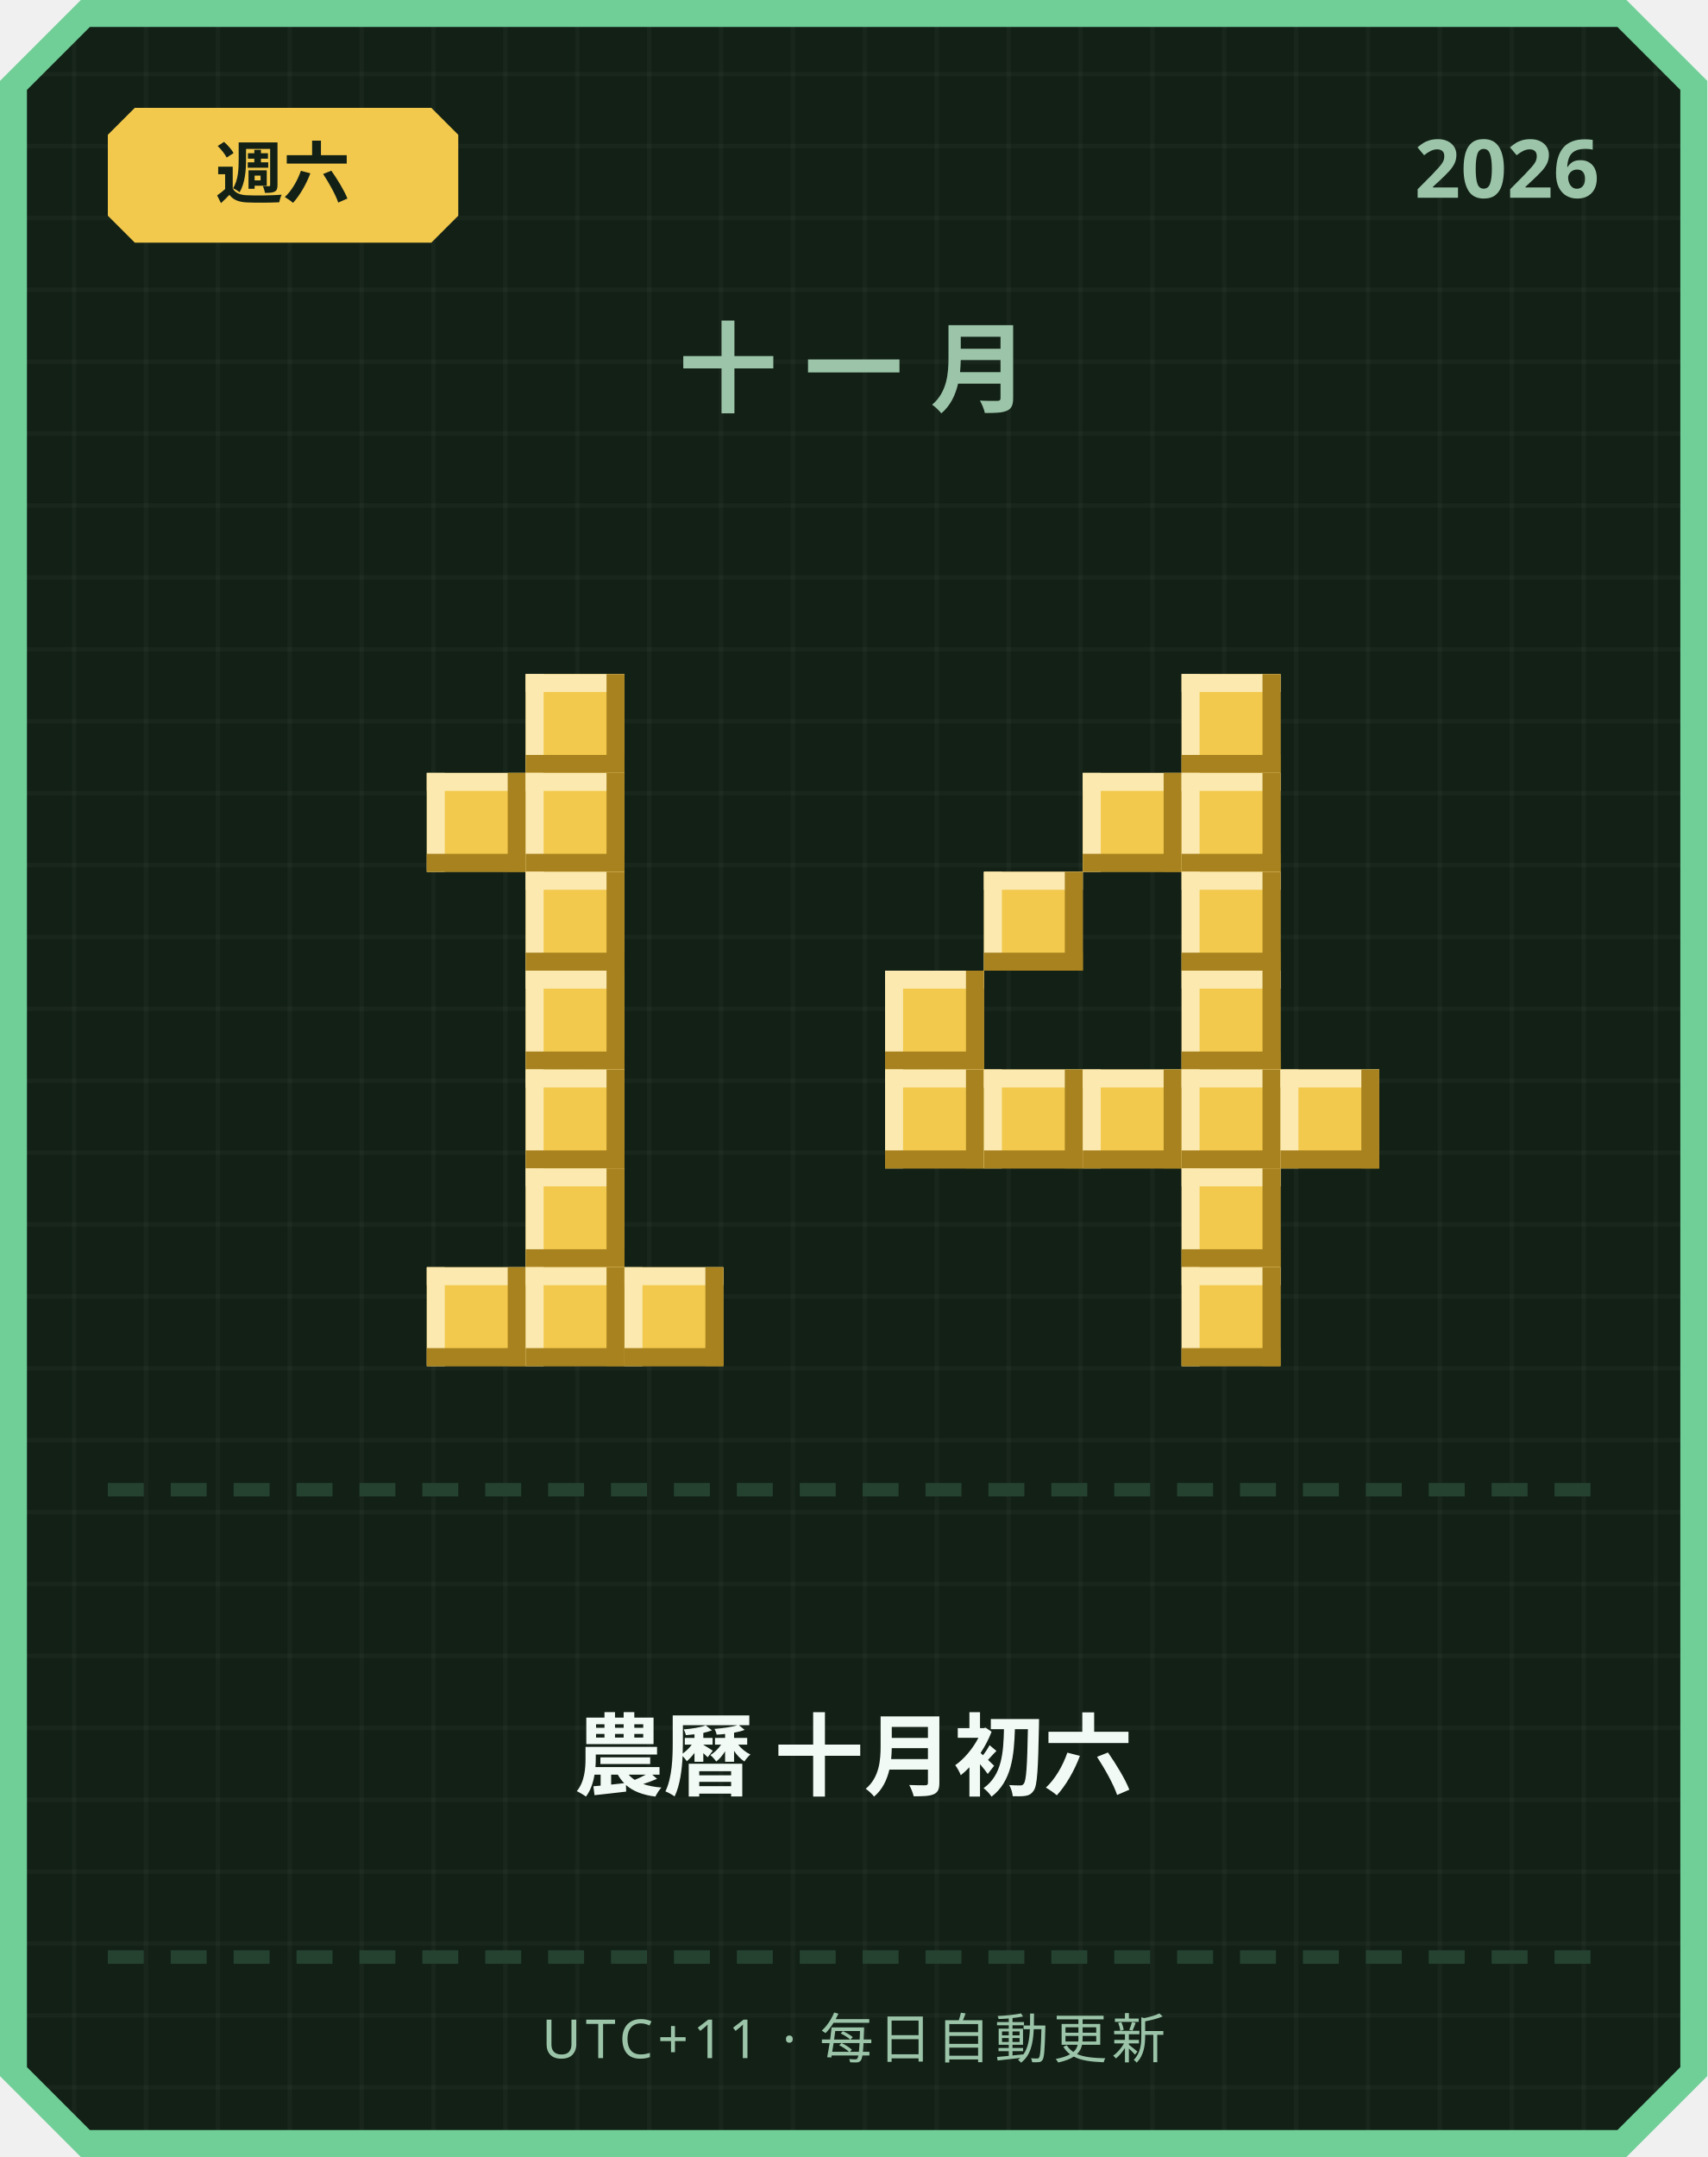
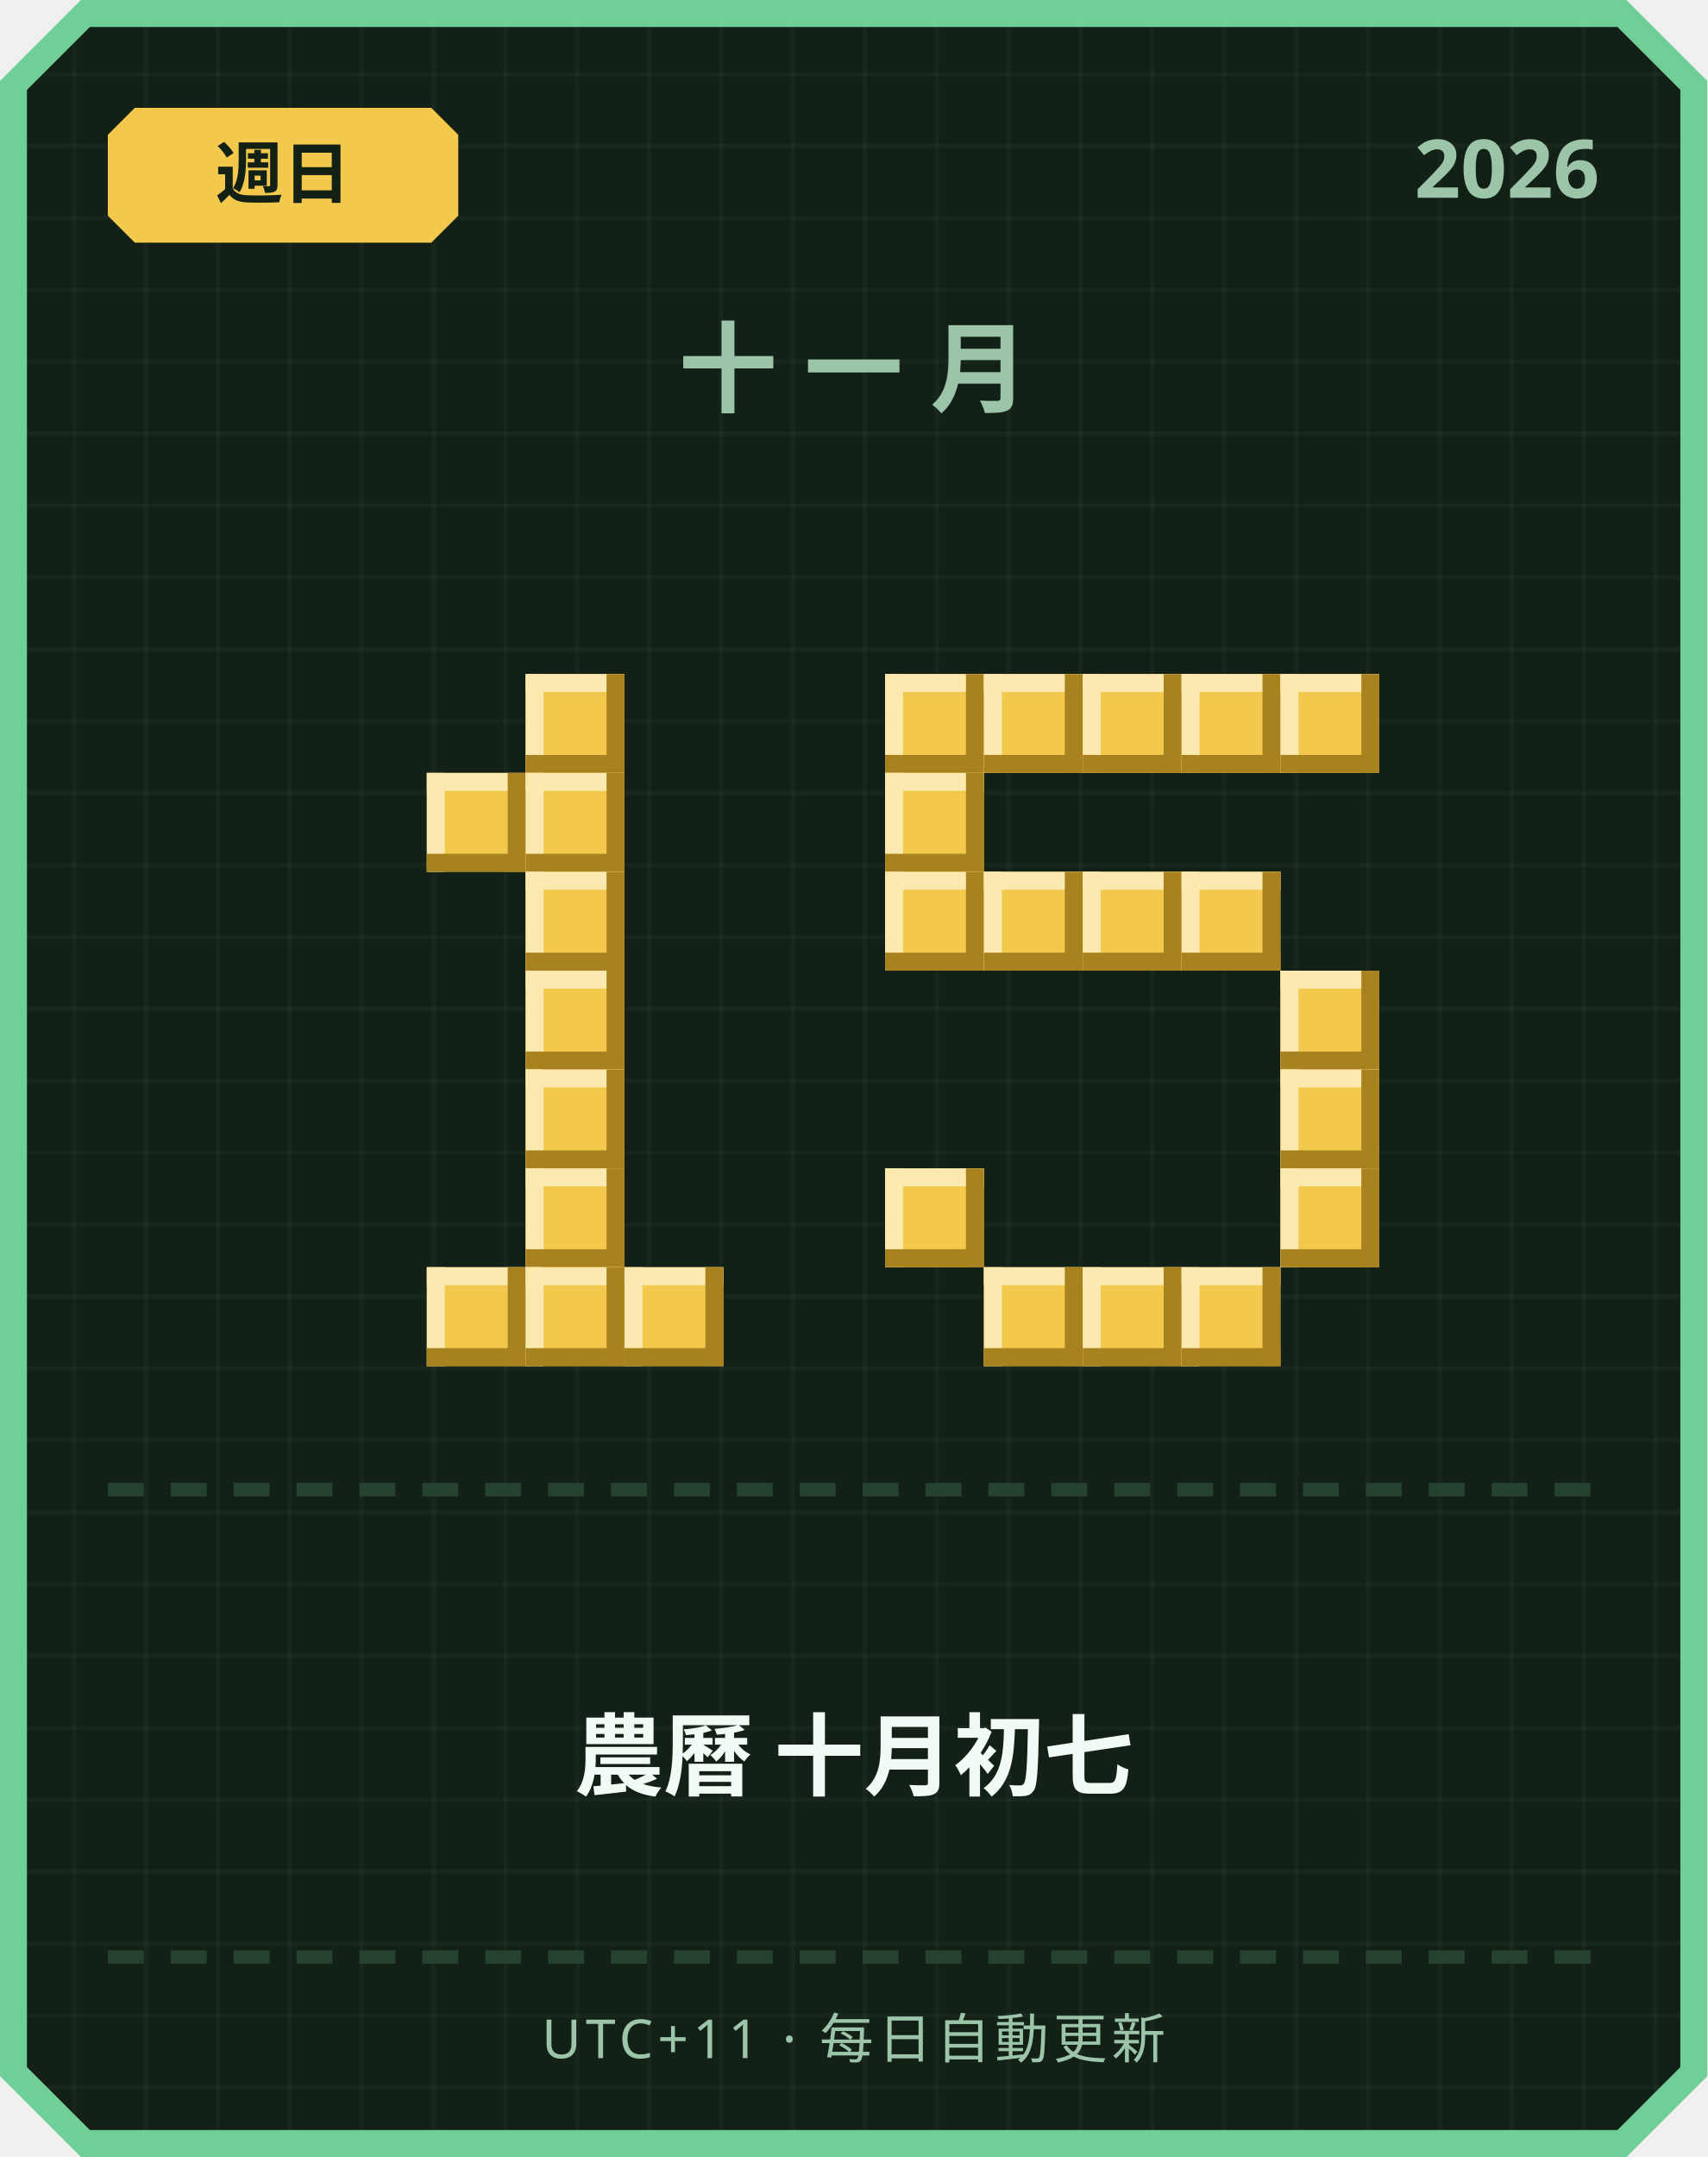
<svg xmlns="http://www.w3.org/2000/svg" width="380" height="480" viewBox="0 0 380 480">
  <defs>
    <pattern id="grid" width="16" height="16" patternUnits="userSpaceOnUse">
      <rect width="16" height="16" fill="#122016" />
      <rect width="1" height="16" fill="#ffffff" opacity="0.03" />
      <rect width="16" height="1" fill="#ffffff" opacity="0.03" />
    </pattern>
  </defs>
  <path d="M 18,0 L 362,0 L 380,18 L 380,462 L 362,480 L 18,480 L 0,462 L 0,18 Z" fill="#6fcf97" />
  <path d="M 20,6 L 360,6 L 374,20 L 374,460 L 360,474 L 20,474 L 6,460 L 6,20 Z" fill="url(#grid)" />
  <path d="M 30,24 L 96,24 L 102,30 L 102,48 L 96,54 L 30,54 L 24,48 L 24,30 Z" fill="#f2c94c" />
-   <text x="63" y="44" text-anchor="middle" font-family="'Segoe UI', sans-serif" font-size="15" font-weight="700" fill="#122016">週六</text>
+   <text x="63" y="44" text-anchor="middle" font-family="'Segoe UI', sans-serif" font-size="15" font-weight="700" fill="#122016">週日</text>
  <text x="356" y="44" text-anchor="end" font-family="'Segoe UI', sans-serif" font-size="18" font-weight="700" fill="#9bc4a8">2026</text>
  <text x="190" y="90" text-anchor="middle" font-family="'Segoe UI', sans-serif" font-size="22" font-weight="700" letter-spacing="6" fill="#9bc4a8">十一月</text>
  <rect x="117" y="150" width="22" height="22" fill="#f2c94c" />
  <rect x="117" y="150" width="22" height="4" fill="#fbe9b0" />
  <rect x="117" y="150" width="4" height="22" fill="#fbe9b0" />
  <rect x="117" y="168" width="22" height="4" fill="#a8821f" />
  <rect x="135" y="150" width="4" height="22" fill="#a8821f" />
  <rect x="95" y="172" width="22" height="22" fill="#f2c94c" />
  <rect x="95" y="172" width="22" height="4" fill="#fbe9b0" />
  <rect x="95" y="172" width="4" height="22" fill="#fbe9b0" />
  <rect x="95" y="190" width="22" height="4" fill="#a8821f" />
  <rect x="113" y="172" width="4" height="22" fill="#a8821f" />
  <rect x="117" y="172" width="22" height="22" fill="#f2c94c" />
  <rect x="117" y="172" width="22" height="4" fill="#fbe9b0" />
  <rect x="117" y="172" width="4" height="22" fill="#fbe9b0" />
  <rect x="117" y="190" width="22" height="4" fill="#a8821f" />
  <rect x="135" y="172" width="4" height="22" fill="#a8821f" />
  <rect x="117" y="194" width="22" height="22" fill="#f2c94c" />
  <rect x="117" y="194" width="22" height="4" fill="#fbe9b0" />
  <rect x="117" y="194" width="4" height="22" fill="#fbe9b0" />
  <rect x="117" y="212" width="22" height="4" fill="#a8821f" />
  <rect x="135" y="194" width="4" height="22" fill="#a8821f" />
  <rect x="117" y="216" width="22" height="22" fill="#f2c94c" />
  <rect x="117" y="216" width="22" height="4" fill="#fbe9b0" />
  <rect x="117" y="216" width="4" height="22" fill="#fbe9b0" />
  <rect x="117" y="234" width="22" height="4" fill="#a8821f" />
  <rect x="135" y="216" width="4" height="22" fill="#a8821f" />
  <rect x="117" y="238" width="22" height="22" fill="#f2c94c" />
  <rect x="117" y="238" width="22" height="4" fill="#fbe9b0" />
  <rect x="117" y="238" width="4" height="22" fill="#fbe9b0" />
  <rect x="117" y="256" width="22" height="4" fill="#a8821f" />
  <rect x="135" y="238" width="4" height="22" fill="#a8821f" />
  <rect x="117" y="260" width="22" height="22" fill="#f2c94c" />
  <rect x="117" y="260" width="22" height="4" fill="#fbe9b0" />
  <rect x="117" y="260" width="4" height="22" fill="#fbe9b0" />
  <rect x="117" y="278" width="22" height="4" fill="#a8821f" />
  <rect x="135" y="260" width="4" height="22" fill="#a8821f" />
  <rect x="95" y="282" width="22" height="22" fill="#f2c94c" />
  <rect x="95" y="282" width="22" height="4" fill="#fbe9b0" />
  <rect x="95" y="282" width="4" height="22" fill="#fbe9b0" />
  <rect x="95" y="300" width="22" height="4" fill="#a8821f" />
  <rect x="113" y="282" width="4" height="22" fill="#a8821f" />
  <rect x="117" y="282" width="22" height="22" fill="#f2c94c" />
  <rect x="117" y="282" width="22" height="4" fill="#fbe9b0" />
  <rect x="117" y="282" width="4" height="22" fill="#fbe9b0" />
  <rect x="117" y="300" width="22" height="4" fill="#a8821f" />
  <rect x="135" y="282" width="4" height="22" fill="#a8821f" />
  <rect x="139" y="282" width="22" height="22" fill="#f2c94c" />
  <rect x="139" y="282" width="22" height="4" fill="#fbe9b0" />
  <rect x="139" y="282" width="4" height="22" fill="#fbe9b0" />
  <rect x="139" y="300" width="22" height="4" fill="#a8821f" />
  <rect x="157" y="282" width="4" height="22" fill="#a8821f" />
+   <rect x="197" y="150" width="22" height="22" fill="#f2c94c" />
+   <rect x="197" y="150" width="22" height="4" fill="#fbe9b0" />
+   <rect x="197" y="150" width="4" height="22" fill="#fbe9b0" />
+   <rect x="197" y="168" width="22" height="4" fill="#a8821f" />
+   <rect x="215" y="150" width="4" height="22" fill="#a8821f" />
+   <rect x="219" y="150" width="22" height="22" fill="#f2c94c" />
+   <rect x="219" y="150" width="22" height="4" fill="#fbe9b0" />
+   <rect x="219" y="150" width="4" height="22" fill="#fbe9b0" />
+   <rect x="219" y="168" width="22" height="4" fill="#a8821f" />
+   <rect x="237" y="150" width="4" height="22" fill="#a8821f" />
+   <rect x="241" y="150" width="22" height="22" fill="#f2c94c" />
+   <rect x="241" y="150" width="22" height="4" fill="#fbe9b0" />
+   <rect x="241" y="150" width="4" height="22" fill="#fbe9b0" />
+   <rect x="241" y="168" width="22" height="4" fill="#a8821f" />
+   <rect x="259" y="150" width="4" height="22" fill="#a8821f" />
  <rect x="263" y="150" width="22" height="22" fill="#f2c94c" />
  <rect x="263" y="150" width="22" height="4" fill="#fbe9b0" />
  <rect x="263" y="150" width="4" height="22" fill="#fbe9b0" />
  <rect x="263" y="168" width="22" height="4" fill="#a8821f" />
  <rect x="281" y="150" width="4" height="22" fill="#a8821f" />
-   <rect x="241" y="172" width="22" height="22" fill="#f2c94c" />
-   <rect x="241" y="172" width="22" height="4" fill="#fbe9b0" />
-   <rect x="241" y="172" width="4" height="22" fill="#fbe9b0" />
-   <rect x="241" y="190" width="22" height="4" fill="#a8821f" />
-   <rect x="259" y="172" width="4" height="22" fill="#a8821f" />
-   <rect x="263" y="172" width="22" height="22" fill="#f2c94c" />
-   <rect x="263" y="172" width="22" height="4" fill="#fbe9b0" />
-   <rect x="263" y="172" width="4" height="22" fill="#fbe9b0" />
-   <rect x="263" y="190" width="22" height="4" fill="#a8821f" />
-   <rect x="281" y="172" width="4" height="22" fill="#a8821f" />
+   <rect x="285" y="150" width="22" height="22" fill="#f2c94c" />
+   <rect x="285" y="150" width="22" height="4" fill="#fbe9b0" />
+   <rect x="285" y="150" width="4" height="22" fill="#fbe9b0" />
+   <rect x="285" y="168" width="22" height="4" fill="#a8821f" />
+   <rect x="303" y="150" width="4" height="22" fill="#a8821f" />
+   <rect x="197" y="172" width="22" height="22" fill="#f2c94c" />
+   <rect x="197" y="172" width="22" height="4" fill="#fbe9b0" />
+   <rect x="197" y="172" width="4" height="22" fill="#fbe9b0" />
+   <rect x="197" y="190" width="22" height="4" fill="#a8821f" />
+   <rect x="215" y="172" width="4" height="22" fill="#a8821f" />
+   <rect x="197" y="194" width="22" height="22" fill="#f2c94c" />
+   <rect x="197" y="194" width="22" height="4" fill="#fbe9b0" />
+   <rect x="197" y="194" width="4" height="22" fill="#fbe9b0" />
+   <rect x="197" y="212" width="22" height="4" fill="#a8821f" />
+   <rect x="215" y="194" width="4" height="22" fill="#a8821f" />
  <rect x="219" y="194" width="22" height="22" fill="#f2c94c" />
  <rect x="219" y="194" width="22" height="4" fill="#fbe9b0" />
  <rect x="219" y="194" width="4" height="22" fill="#fbe9b0" />
  <rect x="219" y="212" width="22" height="4" fill="#a8821f" />
  <rect x="237" y="194" width="4" height="22" fill="#a8821f" />
+   <rect x="241" y="194" width="22" height="22" fill="#f2c94c" />
+   <rect x="241" y="194" width="22" height="4" fill="#fbe9b0" />
+   <rect x="241" y="194" width="4" height="22" fill="#fbe9b0" />
+   <rect x="241" y="212" width="22" height="4" fill="#a8821f" />
+   <rect x="259" y="194" width="4" height="22" fill="#a8821f" />
  <rect x="263" y="194" width="22" height="22" fill="#f2c94c" />
  <rect x="263" y="194" width="22" height="4" fill="#fbe9b0" />
  <rect x="263" y="194" width="4" height="22" fill="#fbe9b0" />
  <rect x="263" y="212" width="22" height="4" fill="#a8821f" />
  <rect x="281" y="194" width="4" height="22" fill="#a8821f" />
-   <rect x="197" y="216" width="22" height="22" fill="#f2c94c" />
-   <rect x="197" y="216" width="22" height="4" fill="#fbe9b0" />
-   <rect x="197" y="216" width="4" height="22" fill="#fbe9b0" />
-   <rect x="197" y="234" width="22" height="4" fill="#a8821f" />
-   <rect x="215" y="216" width="4" height="22" fill="#a8821f" />
-   <rect x="263" y="216" width="22" height="22" fill="#f2c94c" />
-   <rect x="263" y="216" width="22" height="4" fill="#fbe9b0" />
-   <rect x="263" y="216" width="4" height="22" fill="#fbe9b0" />
-   <rect x="263" y="234" width="22" height="4" fill="#a8821f" />
-   <rect x="281" y="216" width="4" height="22" fill="#a8821f" />
-   <rect x="197" y="238" width="22" height="22" fill="#f2c94c" />
-   <rect x="197" y="238" width="22" height="4" fill="#fbe9b0" />
-   <rect x="197" y="238" width="4" height="22" fill="#fbe9b0" />
-   <rect x="197" y="256" width="22" height="4" fill="#a8821f" />
-   <rect x="215" y="238" width="4" height="22" fill="#a8821f" />
-   <rect x="219" y="238" width="22" height="22" fill="#f2c94c" />
-   <rect x="219" y="238" width="22" height="4" fill="#fbe9b0" />
-   <rect x="219" y="238" width="4" height="22" fill="#fbe9b0" />
-   <rect x="219" y="256" width="22" height="4" fill="#a8821f" />
-   <rect x="237" y="238" width="4" height="22" fill="#a8821f" />
-   <rect x="241" y="238" width="22" height="22" fill="#f2c94c" />
-   <rect x="241" y="238" width="22" height="4" fill="#fbe9b0" />
-   <rect x="241" y="238" width="4" height="22" fill="#fbe9b0" />
-   <rect x="241" y="256" width="22" height="4" fill="#a8821f" />
-   <rect x="259" y="238" width="4" height="22" fill="#a8821f" />
-   <rect x="263" y="238" width="22" height="22" fill="#f2c94c" />
-   <rect x="263" y="238" width="22" height="4" fill="#fbe9b0" />
-   <rect x="263" y="238" width="4" height="22" fill="#fbe9b0" />
-   <rect x="263" y="256" width="22" height="4" fill="#a8821f" />
-   <rect x="281" y="238" width="4" height="22" fill="#a8821f" />
+   <rect x="285" y="216" width="22" height="22" fill="#f2c94c" />
+   <rect x="285" y="216" width="22" height="4" fill="#fbe9b0" />
+   <rect x="285" y="216" width="4" height="22" fill="#fbe9b0" />
+   <rect x="285" y="234" width="22" height="4" fill="#a8821f" />
+   <rect x="303" y="216" width="4" height="22" fill="#a8821f" />
  <rect x="285" y="238" width="22" height="22" fill="#f2c94c" />
  <rect x="285" y="238" width="22" height="4" fill="#fbe9b0" />
  <rect x="285" y="238" width="4" height="22" fill="#fbe9b0" />
  <rect x="285" y="256" width="22" height="4" fill="#a8821f" />
  <rect x="303" y="238" width="4" height="22" fill="#a8821f" />
-   <rect x="263" y="260" width="22" height="22" fill="#f2c94c" />
-   <rect x="263" y="260" width="22" height="4" fill="#fbe9b0" />
-   <rect x="263" y="260" width="4" height="22" fill="#fbe9b0" />
-   <rect x="263" y="278" width="22" height="4" fill="#a8821f" />
-   <rect x="281" y="260" width="4" height="22" fill="#a8821f" />
+   <rect x="197" y="260" width="22" height="22" fill="#f2c94c" />
+   <rect x="197" y="260" width="22" height="4" fill="#fbe9b0" />
+   <rect x="197" y="260" width="4" height="22" fill="#fbe9b0" />
+   <rect x="197" y="278" width="22" height="4" fill="#a8821f" />
+   <rect x="215" y="260" width="4" height="22" fill="#a8821f" />
+   <rect x="285" y="260" width="22" height="22" fill="#f2c94c" />
+   <rect x="285" y="260" width="22" height="4" fill="#fbe9b0" />
+   <rect x="285" y="260" width="4" height="22" fill="#fbe9b0" />
+   <rect x="285" y="278" width="22" height="4" fill="#a8821f" />
+   <rect x="303" y="260" width="4" height="22" fill="#a8821f" />
+   <rect x="219" y="282" width="22" height="22" fill="#f2c94c" />
+   <rect x="219" y="282" width="22" height="4" fill="#fbe9b0" />
+   <rect x="219" y="282" width="4" height="22" fill="#fbe9b0" />
+   <rect x="219" y="300" width="22" height="4" fill="#a8821f" />
+   <rect x="237" y="282" width="4" height="22" fill="#a8821f" />
+   <rect x="241" y="282" width="22" height="22" fill="#f2c94c" />
+   <rect x="241" y="282" width="22" height="4" fill="#fbe9b0" />
+   <rect x="241" y="282" width="4" height="22" fill="#fbe9b0" />
+   <rect x="241" y="300" width="22" height="4" fill="#a8821f" />
+   <rect x="259" y="282" width="4" height="22" fill="#a8821f" />
  <rect x="263" y="282" width="22" height="22" fill="#f2c94c" />
  <rect x="263" y="282" width="22" height="4" fill="#fbe9b0" />
  <rect x="263" y="282" width="4" height="22" fill="#fbe9b0" />
  <rect x="263" y="300" width="22" height="4" fill="#a8821f" />
  <rect x="281" y="282" width="4" height="22" fill="#a8821f" />
  <rect x="24" y="330" width="8" height="3" fill="#254230" />
  <rect x="38" y="330" width="8" height="3" fill="#254230" />
  <rect x="52" y="330" width="8" height="3" fill="#254230" />
  <rect x="66" y="330" width="8" height="3" fill="#254230" />
  <rect x="80" y="330" width="8" height="3" fill="#254230" />
  <rect x="94" y="330" width="8" height="3" fill="#254230" />
  <rect x="108" y="330" width="8" height="3" fill="#254230" />
  <rect x="122" y="330" width="8" height="3" fill="#254230" />
  <rect x="136" y="330" width="8" height="3" fill="#254230" />
  <rect x="150" y="330" width="8" height="3" fill="#254230" />
  <rect x="164" y="330" width="8" height="3" fill="#254230" />
  <rect x="178" y="330" width="8" height="3" fill="#254230" />
  <rect x="192" y="330" width="8" height="3" fill="#254230" />
  <rect x="206" y="330" width="8" height="3" fill="#254230" />
  <rect x="220" y="330" width="8" height="3" fill="#254230" />
  <rect x="234" y="330" width="8" height="3" fill="#254230" />
  <rect x="248" y="330" width="8" height="3" fill="#254230" />
  <rect x="262" y="330" width="8" height="3" fill="#254230" />
  <rect x="276" y="330" width="8" height="3" fill="#254230" />
  <rect x="290" y="330" width="8" height="3" fill="#254230" />
  <rect x="304" y="330" width="8" height="3" fill="#254230" />
  <rect x="318" y="330" width="8" height="3" fill="#254230" />
  <rect x="332" y="330" width="8" height="3" fill="#254230" />
  <rect x="346" y="330" width="8" height="3" fill="#254230" />
-   <text x="190" y="398" text-anchor="middle" font-family="'Segoe UI', 'Microsoft JhengHei', sans-serif" font-size="20" font-weight="700" fill="#f1faf4">農曆 十月初六</text>
+   <text x="190" y="398" text-anchor="middle" font-family="'Segoe UI', 'Microsoft JhengHei', sans-serif" font-size="20" font-weight="700" fill="#f1faf4">農曆 十月初七</text>
  <rect x="24" y="434" width="8" height="3" fill="#254230" />
  <rect x="38" y="434" width="8" height="3" fill="#254230" />
  <rect x="52" y="434" width="8" height="3" fill="#254230" />
  <rect x="66" y="434" width="8" height="3" fill="#254230" />
  <rect x="80" y="434" width="8" height="3" fill="#254230" />
  <rect x="94" y="434" width="8" height="3" fill="#254230" />
  <rect x="108" y="434" width="8" height="3" fill="#254230" />
  <rect x="122" y="434" width="8" height="3" fill="#254230" />
  <rect x="136" y="434" width="8" height="3" fill="#254230" />
  <rect x="150" y="434" width="8" height="3" fill="#254230" />
  <rect x="164" y="434" width="8" height="3" fill="#254230" />
  <rect x="178" y="434" width="8" height="3" fill="#254230" />
  <rect x="192" y="434" width="8" height="3" fill="#254230" />
  <rect x="206" y="434" width="8" height="3" fill="#254230" />
  <rect x="220" y="434" width="8" height="3" fill="#254230" />
  <rect x="234" y="434" width="8" height="3" fill="#254230" />
  <rect x="248" y="434" width="8" height="3" fill="#254230" />
  <rect x="262" y="434" width="8" height="3" fill="#254230" />
  <rect x="276" y="434" width="8" height="3" fill="#254230" />
  <rect x="290" y="434" width="8" height="3" fill="#254230" />
  <rect x="304" y="434" width="8" height="3" fill="#254230" />
  <rect x="318" y="434" width="8" height="3" fill="#254230" />
  <rect x="332" y="434" width="8" height="3" fill="#254230" />
  <rect x="346" y="434" width="8" height="3" fill="#254230" />
  <text x="190" y="458" text-anchor="middle" font-family="'Segoe UI', sans-serif" font-size="12" letter-spacing="1" fill="#9bc4a8">UTC+11 · 每日自動更新</text>
</svg>
